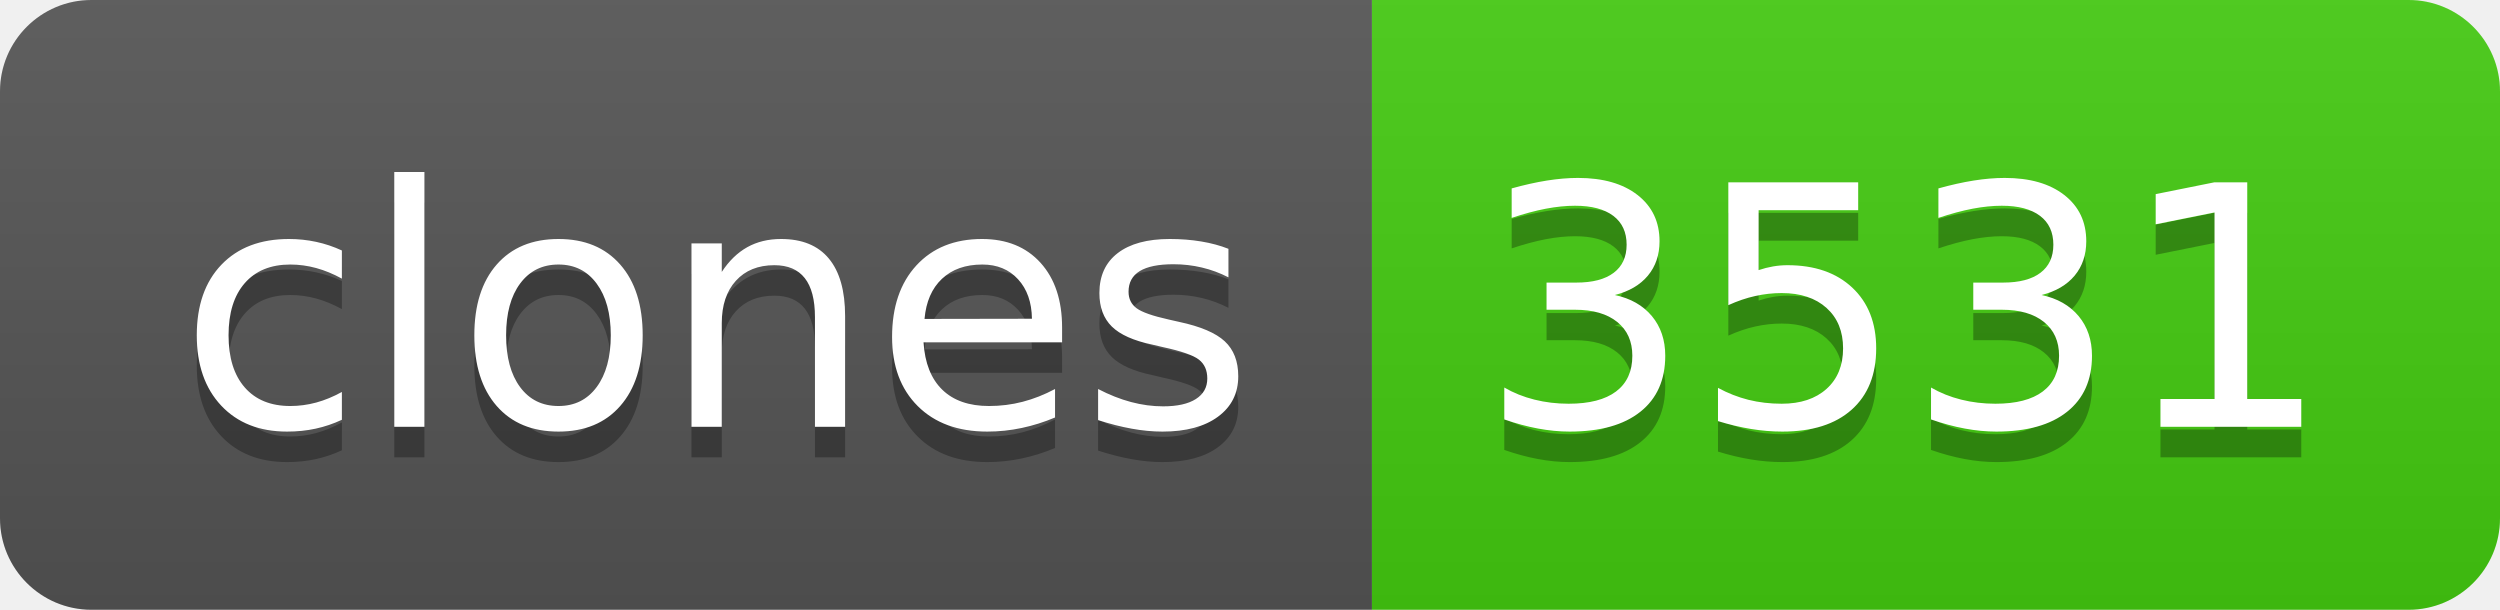
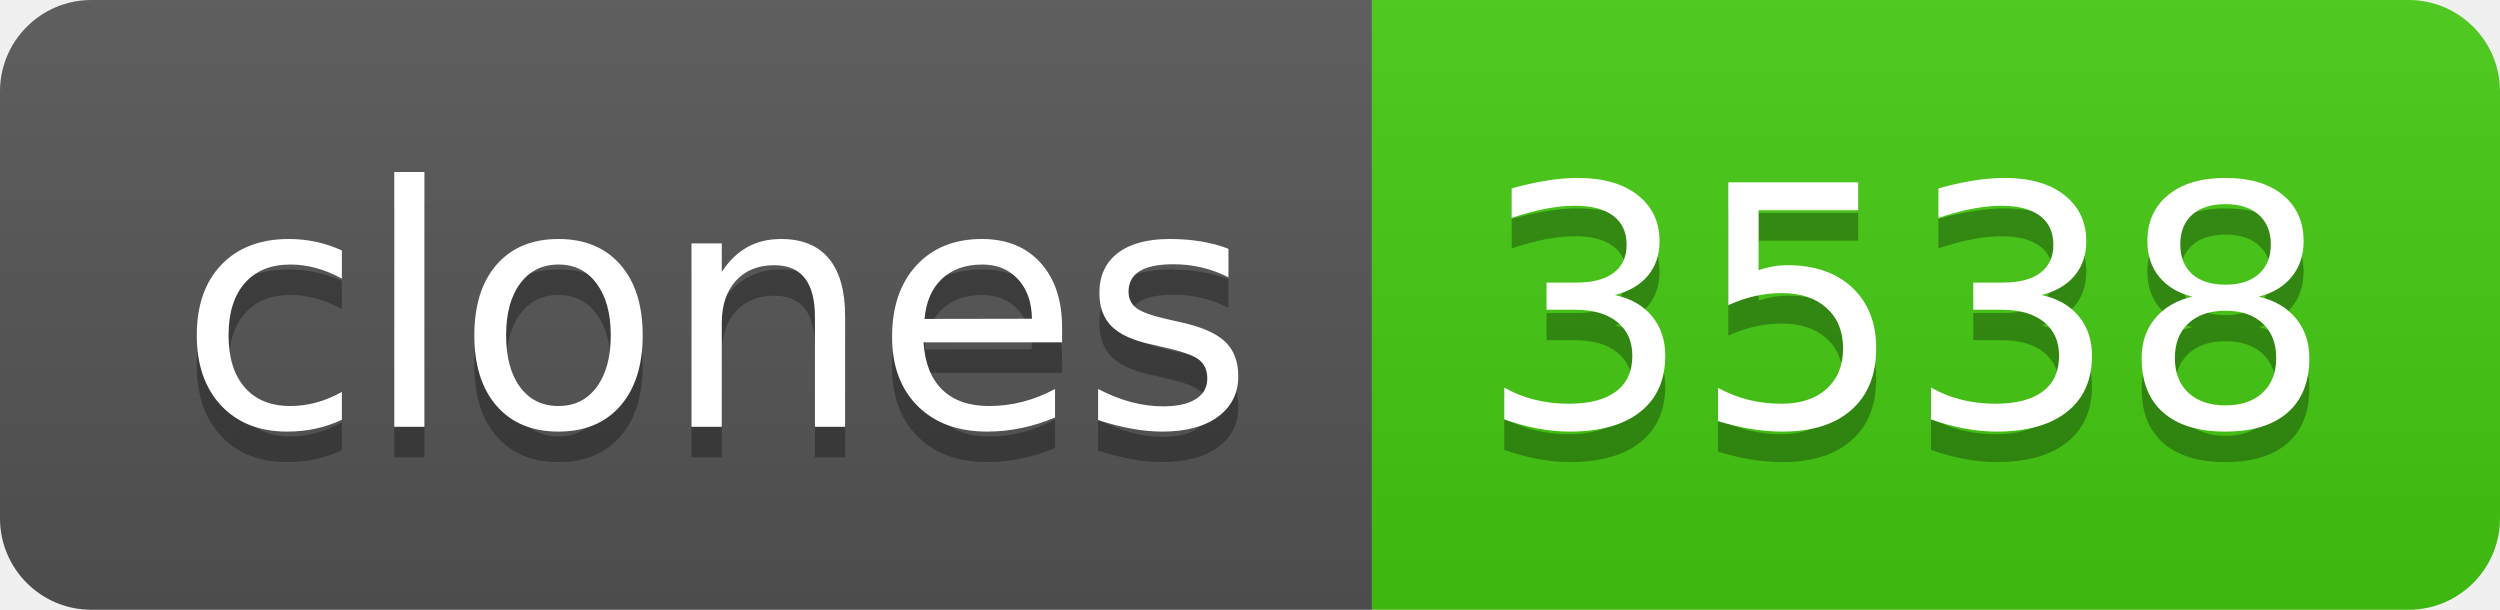
- <svg xmlns="http://www.w3.org/2000/svg" width="82" height="20" role="img" aria-label="clones: 3531">
+ <svg xmlns="http://www.w3.org/2000/svg" width="82" height="20" role="img" aria-label="clones: 3538">
  <linearGradient id="s" x2="0" y2="100%">
    <stop offset="0" stop-color="#bbb" stop-opacity=".1" />
    <stop offset="1" stop-opacity=".1" />
  </linearGradient>
  <clipPath id="r">
    <rect width="82" height="20" rx="3" fill="#fff" />
  </clipPath>
  <g clip-path="url(#r)">
    <rect width="45" height="20" fill="#555" />
    <rect x="45" width="37" height="20" fill="#4c1" />
    <rect width="82" height="20" fill="url(#s)" />
  </g>
  <g fill="#fff" text-anchor="middle" font-family="Verdana,Geneva,DejaVu Sans,sans-serif" text-rendering="geometricPrecision" font-size="110">
    <text aria-hidden="true" x="235" y="150" fill="#010101" fill-opacity=".3" transform="scale(.1)" textLength="350">clones</text>
    <text x="235" y="140" transform="scale(.1)" fill="#fff" textLength="350">clones</text>
-     <text aria-hidden="true" x="625" y="150" fill="#010101" fill-opacity=".3" transform="scale(.1)" textLength="270">3531</text>
-     <text x="625" y="140" transform="scale(.1)" fill="#fff" textLength="270">3531</text>
+     <text aria-hidden="true" x="625" y="150" fill="#010101" fill-opacity=".3" transform="scale(.1)" textLength="270">3538</text>
+     <text x="625" y="140" transform="scale(.1)" fill="#fff" textLength="270">3538</text>
  </g>
</svg>
